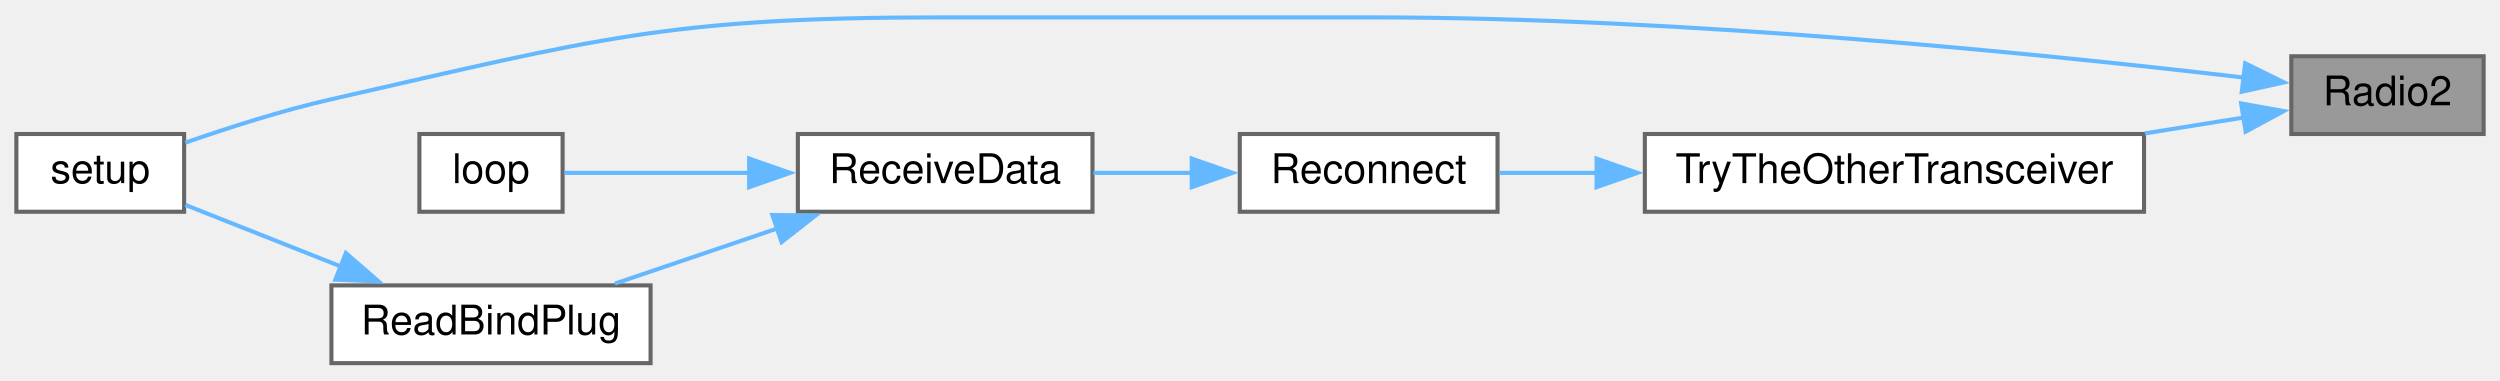
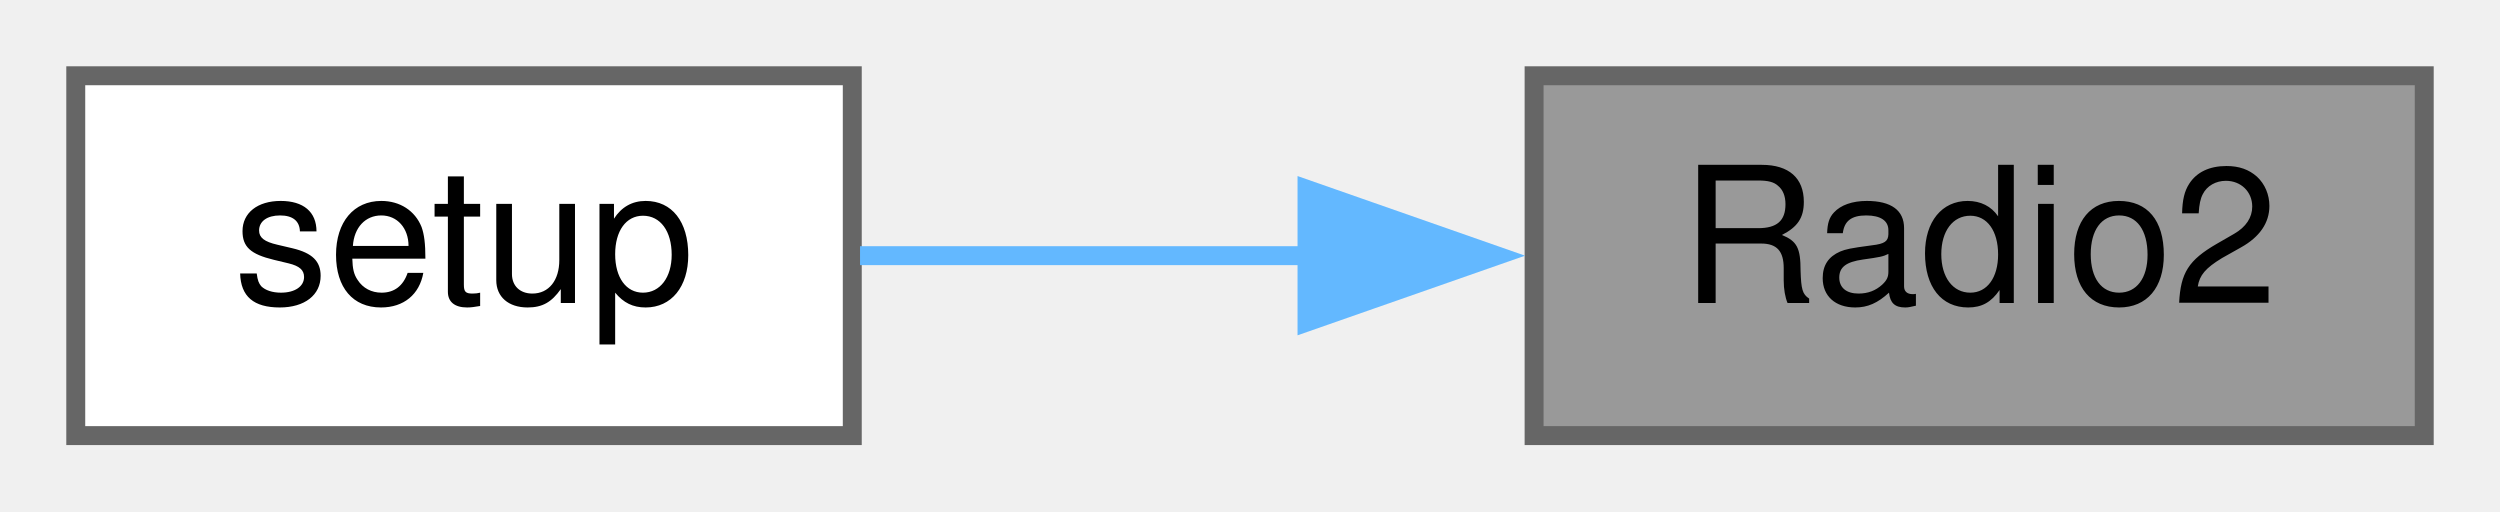
- <svg xmlns="http://www.w3.org/2000/svg" xmlns:xlink="http://www.w3.org/1999/xlink" width="611pt" height="93pt" viewBox="0.00 0.00 611.00 92.50">
-   <g id="graph0" class="graph" transform="scale(1 1) rotate(0) translate(4 88.5)">
+ <svg xmlns="http://www.w3.org/2000/svg" xmlns:xlink="http://www.w3.org/1999/xlink" width="132pt" height="27pt" viewBox="0.00 0.00 132.00 27.00">
+   <g id="graph0" class="graph" transform="scale(1 1) rotate(0) translate(4 23)">
    <g id="node1" class="node">
      <g id="a_node1">
        <a xlink:title=" ">
-           <polygon fill="#999999" stroke="#666666" points="603,-75 556,-75 556,-56 603,-56 603,-75" />
-           <text text-anchor="middle" x="579.5" y="-63" font-family="Helvetica,sans-Serif" font-size="10.00">Radio2</text>
+           <polygon fill="#999999" stroke="#666666" points="124,-19 77,-19 77,0 124,0 124,-19" />
+           <text text-anchor="middle" x="100.5" y="-7" font-family="Helvetica,sans-Serif" font-size="10.00">Radio2</text>
        </a>
      </g>
    </g>
    <g id="node2" class="node">
      <g id="a_node2">
        <a xlink:href="ReceiverCode_2src_2main_8cpp.html#a17699f358cf9f7c3155a9c5daf8ff13c" target="_top" xlink:title=" ">
-           <polygon fill="white" stroke="#666666" points="41,-56 0,-56 0,-37 41,-37 41,-56" />
-           <text text-anchor="middle" x="20.5" y="-44" font-family="Helvetica,sans-Serif" font-size="10.00">setup</text>
+           <polygon fill="white" stroke="#666666" points="41,-19 0,-19 0,0 41,0 41,-19" />
+           <text text-anchor="middle" x="20.5" y="-7" font-family="Helvetica,sans-Serif" font-size="10.00">setup</text>
        </a>
      </g>
    </g>
    <g id="edge1" class="edge">
-       <path fill="none" stroke="#63b8ff" d="M544.57,-69.77C497.02,-75.37 407.82,-84.5 331.5,-84.5 331.5,-84.5 331.5,-84.5 226,-84.5 159.18,-84.5 142.15,-79.31 77,-64.5 64.95,-61.76 51.78,-57.54 41.29,-53.88" />
-       <polygon fill="#63b8ff" stroke="#63b8ff" points="544.72,-73.28 554.23,-68.61 543.88,-66.33 544.72,-73.28" />
-     </g>
-     <g id="node3" class="node">
-       <g id="a_node3">
-         <a xlink:href="radio_8h.html#adfacfc7d075937cec51b7bcd08d323ca" target="_top" xlink:title=" ">
-           <polygon fill="white" stroke="#666666" points="520,-56 398,-56 398,-37 520,-37 520,-56" />
-           <text text-anchor="middle" x="459" y="-44" font-family="Helvetica,sans-Serif" font-size="10.00">TryTheOtherTransceiver</text>
-         </a>
-       </g>
-     </g>
-     <g id="edge2" class="edge">
-       <path fill="none" stroke="#63b8ff" d="M544.37,-60.03C536.77,-58.81 528.5,-57.48 520.2,-56.15" />
-       <polygon fill="#63b8ff" stroke="#63b8ff" points="543.73,-63.47 554.16,-61.6 544.84,-56.56 543.73,-63.47" />
-     </g>
-     <g id="node4" class="node">
-       <g id="a_node4">
-         <a xlink:href="radio_8h.html#aca314b55765a1c3af5397c0cb3ce47ff" target="_top" xlink:title=" ">
-           <polygon fill="white" stroke="#666666" points="362,-56 299,-56 299,-37 362,-37 362,-56" />
-           <text text-anchor="middle" x="330.5" y="-44" font-family="Helvetica,sans-Serif" font-size="10.00">Reconnect</text>
-         </a>
-       </g>
-     </g>
-     <g id="edge3" class="edge">
-       <path fill="none" stroke="#63b8ff" d="M386.27,-46.5C377.93,-46.5 369.79,-46.5 362.45,-46.5" />
-       <polygon fill="#63b8ff" stroke="#63b8ff" points="386.2,-50 396.2,-46.5 386.2,-43 386.2,-50" />
-     </g>
-     <g id="node5" class="node">
-       <g id="a_node5">
-         <a xlink:href="ReceiverCode_2src_2main_8cpp.html#a06807a4f185694d37f774702ba74db0a" target="_top" xlink:title=" ">
-           <polygon fill="white" stroke="#666666" points="263,-56 191,-56 191,-37 263,-37 263,-56" />
-           <text text-anchor="middle" x="227" y="-44" font-family="Helvetica,sans-Serif" font-size="10.00">ReceiveData</text>
-         </a>
-       </g>
-     </g>
-     <g id="edge4" class="edge">
-       <path fill="none" stroke="#63b8ff" d="M287.34,-46.5C279.33,-46.5 271.02,-46.5 263.25,-46.5" />
-       <polygon fill="#63b8ff" stroke="#63b8ff" points="287.26,-50 297.26,-46.5 287.26,-43 287.26,-50" />
-     </g>
-     <g id="node6" class="node">
-       <g id="a_node6">
-         <a xlink:href="ReceiverCode_2src_2main_8cpp.html#afe461d27b9c48d5921c00d521181f12f" target="_top" xlink:title=" ">
-           <polygon fill="white" stroke="#666666" points="133.5,-56 98.5,-56 98.5,-37 133.5,-37 133.5,-56" />
-           <text text-anchor="middle" x="116" y="-44" font-family="Helvetica,sans-Serif" font-size="10.00">loop</text>
-         </a>
-       </g>
-     </g>
-     <g id="edge5" class="edge">
-       <path fill="none" stroke="#63b8ff" d="M179.14,-46.5C163.06,-46.5 146.06,-46.5 133.92,-46.5" />
-       <polygon fill="#63b8ff" stroke="#63b8ff" points="179.1,-50 189.1,-46.5 179.1,-43 179.1,-50" />
-     </g>
-     <g id="node7" class="node">
-       <g id="a_node7">
-         <a xlink:href="ReceiverCode_2src_2main_8cpp.html#a5b90f51dfaa1795437ab024e8ab778d5" target="_top" xlink:title=" ">
-           <polygon fill="white" stroke="#666666" points="155,-19 77,-19 77,0 155,0 155,-19" />
-           <text text-anchor="middle" x="116" y="-7" font-family="Helvetica,sans-Serif" font-size="10.00">ReadBindPlug</text>
-         </a>
-       </g>
-     </g>
-     <g id="edge6" class="edge">
-       <path fill="none" stroke="#63b8ff" d="M186.09,-32.95C172.92,-28.48 158.52,-23.59 146.29,-19.44" />
-       <polygon fill="#63b8ff" stroke="#63b8ff" points="184.76,-36.2 195.36,-36.1 187.01,-29.57 184.76,-36.2" />
-     </g>
-     <g id="edge7" class="edge">
-       <path fill="none" stroke="#63b8ff" d="M79.46,-23.56C66.52,-28.68 52.37,-34.28 41.29,-38.67" />
-       <polygon fill="#63b8ff" stroke="#63b8ff" points="80.53,-26.91 88.54,-19.97 77.95,-20.4 80.53,-26.91" />
+       <path fill="none" stroke="#63b8ff" d="M65.03,-9.5C56.95,-9.5 48.6,-9.5 41.41,-9.5" />
+       <polygon fill="#63b8ff" stroke="#63b8ff" points="65.01,-13 75.01,-9.5 65.01,-6 65.01,-13" />
    </g>
  </g>
</svg>
